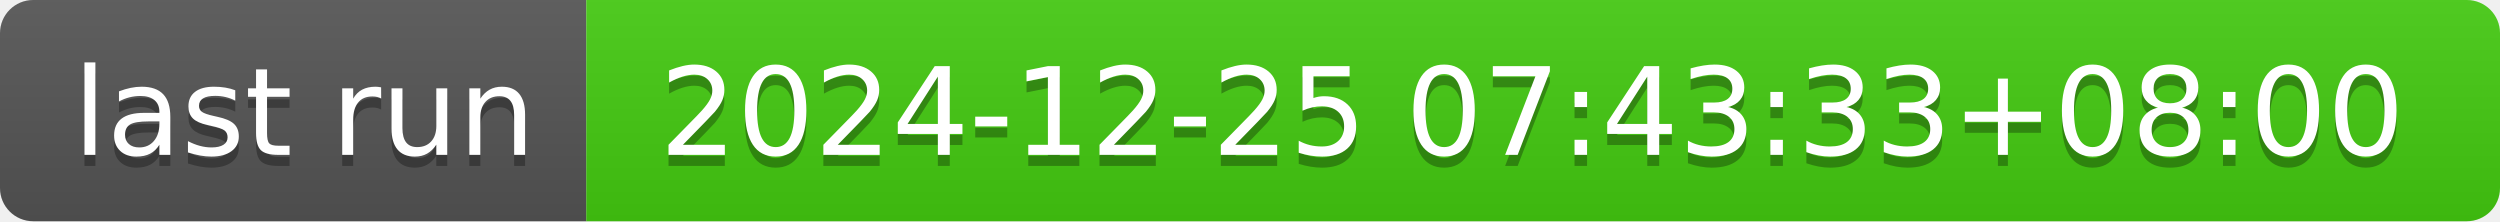
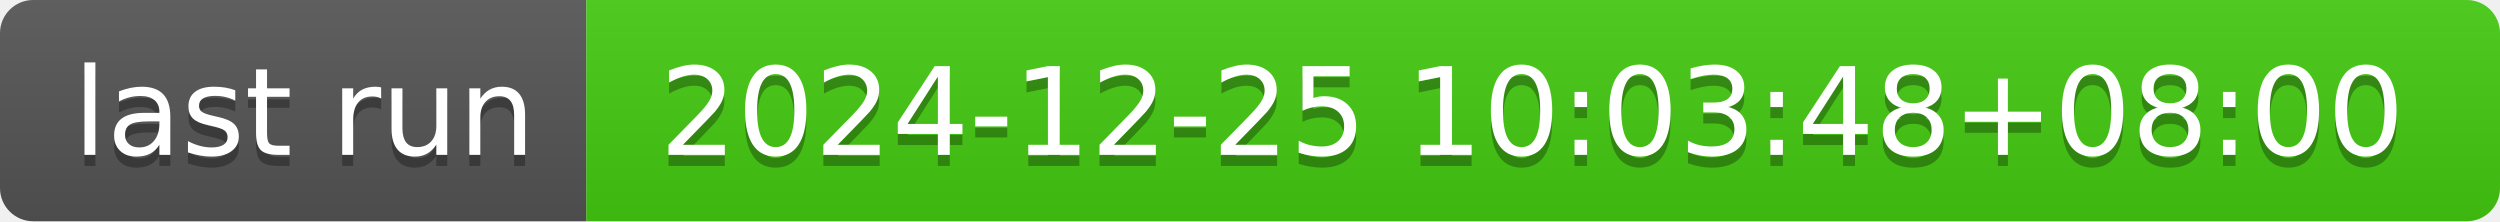
- <svg xmlns="http://www.w3.org/2000/svg" width="226" height="20" role="img" aria-label="last run: 2024-12-25 07:43:33+08:00">
+ <svg xmlns="http://www.w3.org/2000/svg" width="226" height="20" role="img" aria-label="last run: 2024-12-25 10:03:48+08:00">
  <linearGradient id="s" x2="0" y2="100%">
    <stop offset="0" stop-color="#bbb" stop-opacity=".1" />
    <stop offset="1" stop-opacity=".1" />
  </linearGradient>
  <clipPath id="r">
    <rect width="226" height="20" rx="3" fill="#fff" />
  </clipPath>
  <g clip-path="url(#r)">
    <rect width="53" height="20" fill="#555" />
    <rect x="53" width="173" height="20" fill="#4c1" />
    <rect width="226" height="20" fill="url(#s)" />
  </g>
  <g fill="#fff" text-anchor="middle" font-family="Verdana,Geneva,DejaVu Sans,sans-serif" text-rendering="geometricPrecision" font-size="110">
    <text aria-hidden="true" x="275" y="150" fill="#010101" fill-opacity=".3" transform="scale(.1)" textLength="430">last run</text>
    <text x="275" y="140" transform="scale(.1)" fill="#fff" textLength="430">last run</text>
-     <text aria-hidden="true" x="1385" y="150" fill="#010101" fill-opacity=".3" transform="scale(.1)" textLength="1630">2024-12-25 07:43:33+08:00</text>
-     <text x="1385" y="140" transform="scale(.1)" fill="#fff" textLength="1630">2024-12-25 07:43:33+08:00</text>
+     <text aria-hidden="true" x="1385" y="150" fill="#010101" fill-opacity=".3" transform="scale(.1)" textLength="1630">2024-12-25 10:03:48+08:00</text>
+     <text x="1385" y="140" transform="scale(.1)" fill="#fff" textLength="1630">2024-12-25 10:03:48+08:00</text>
  </g>
</svg>
